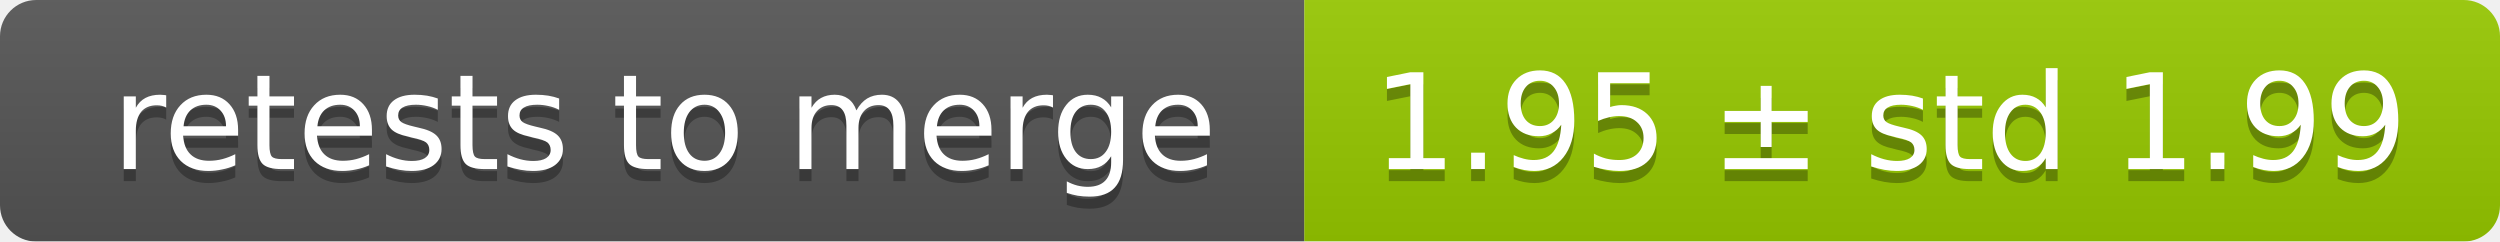
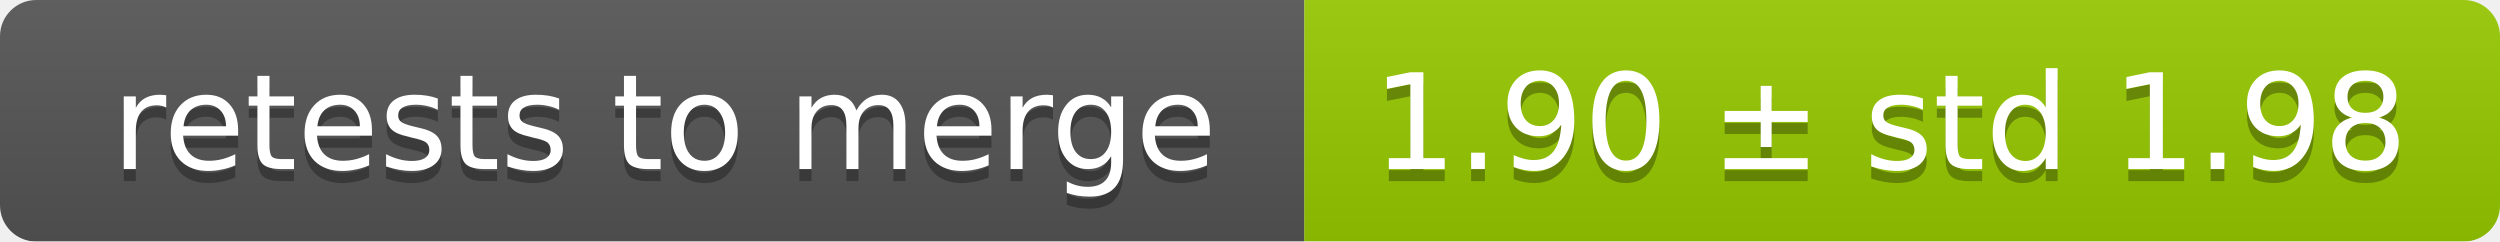
<svg xmlns="http://www.w3.org/2000/svg" width="207" height="20">
  <linearGradient id="smooth" x2="0" y2="100%">
    <stop offset="0" stop-color="#bbb" stop-opacity=".1" />
    <stop offset="1" stop-opacity=".1" />
  </linearGradient>
  <mask id="round">
    <rect width="207" height="20" rx="3" fill="#fff" />
  </mask>
  <g mask="url(#round)">
    <rect width="108" height="20" fill="#555" />
    <rect x="108" width="99" height="20" fill="#97ca00" />
    <rect width="207" height="20" fill="url(#smooth)" />
  </g>
  <g fill="#fff" text-anchor="middle" font-family="DejaVu Sans,Verdana,Geneva,sans-serif" font-size="11">
    <text x="55" y="15" fill="#010101" fill-opacity=".3">retests to merge</text>
    <text x="55" y="14">retests to merge</text>
-     <text x="156.5" y="15" fill="#010101" fill-opacity=".3">1.95 ± std 1.99</text>
-     <text x="156.5" y="14">1.95 ± std 1.99</text>
+     <text x="156.5" y="15" fill="#010101" fill-opacity=".3">1.90 ± std 1.98</text>
+     <text x="156.5" y="14">1.90 ± std 1.98</text>
  </g>
</svg>
